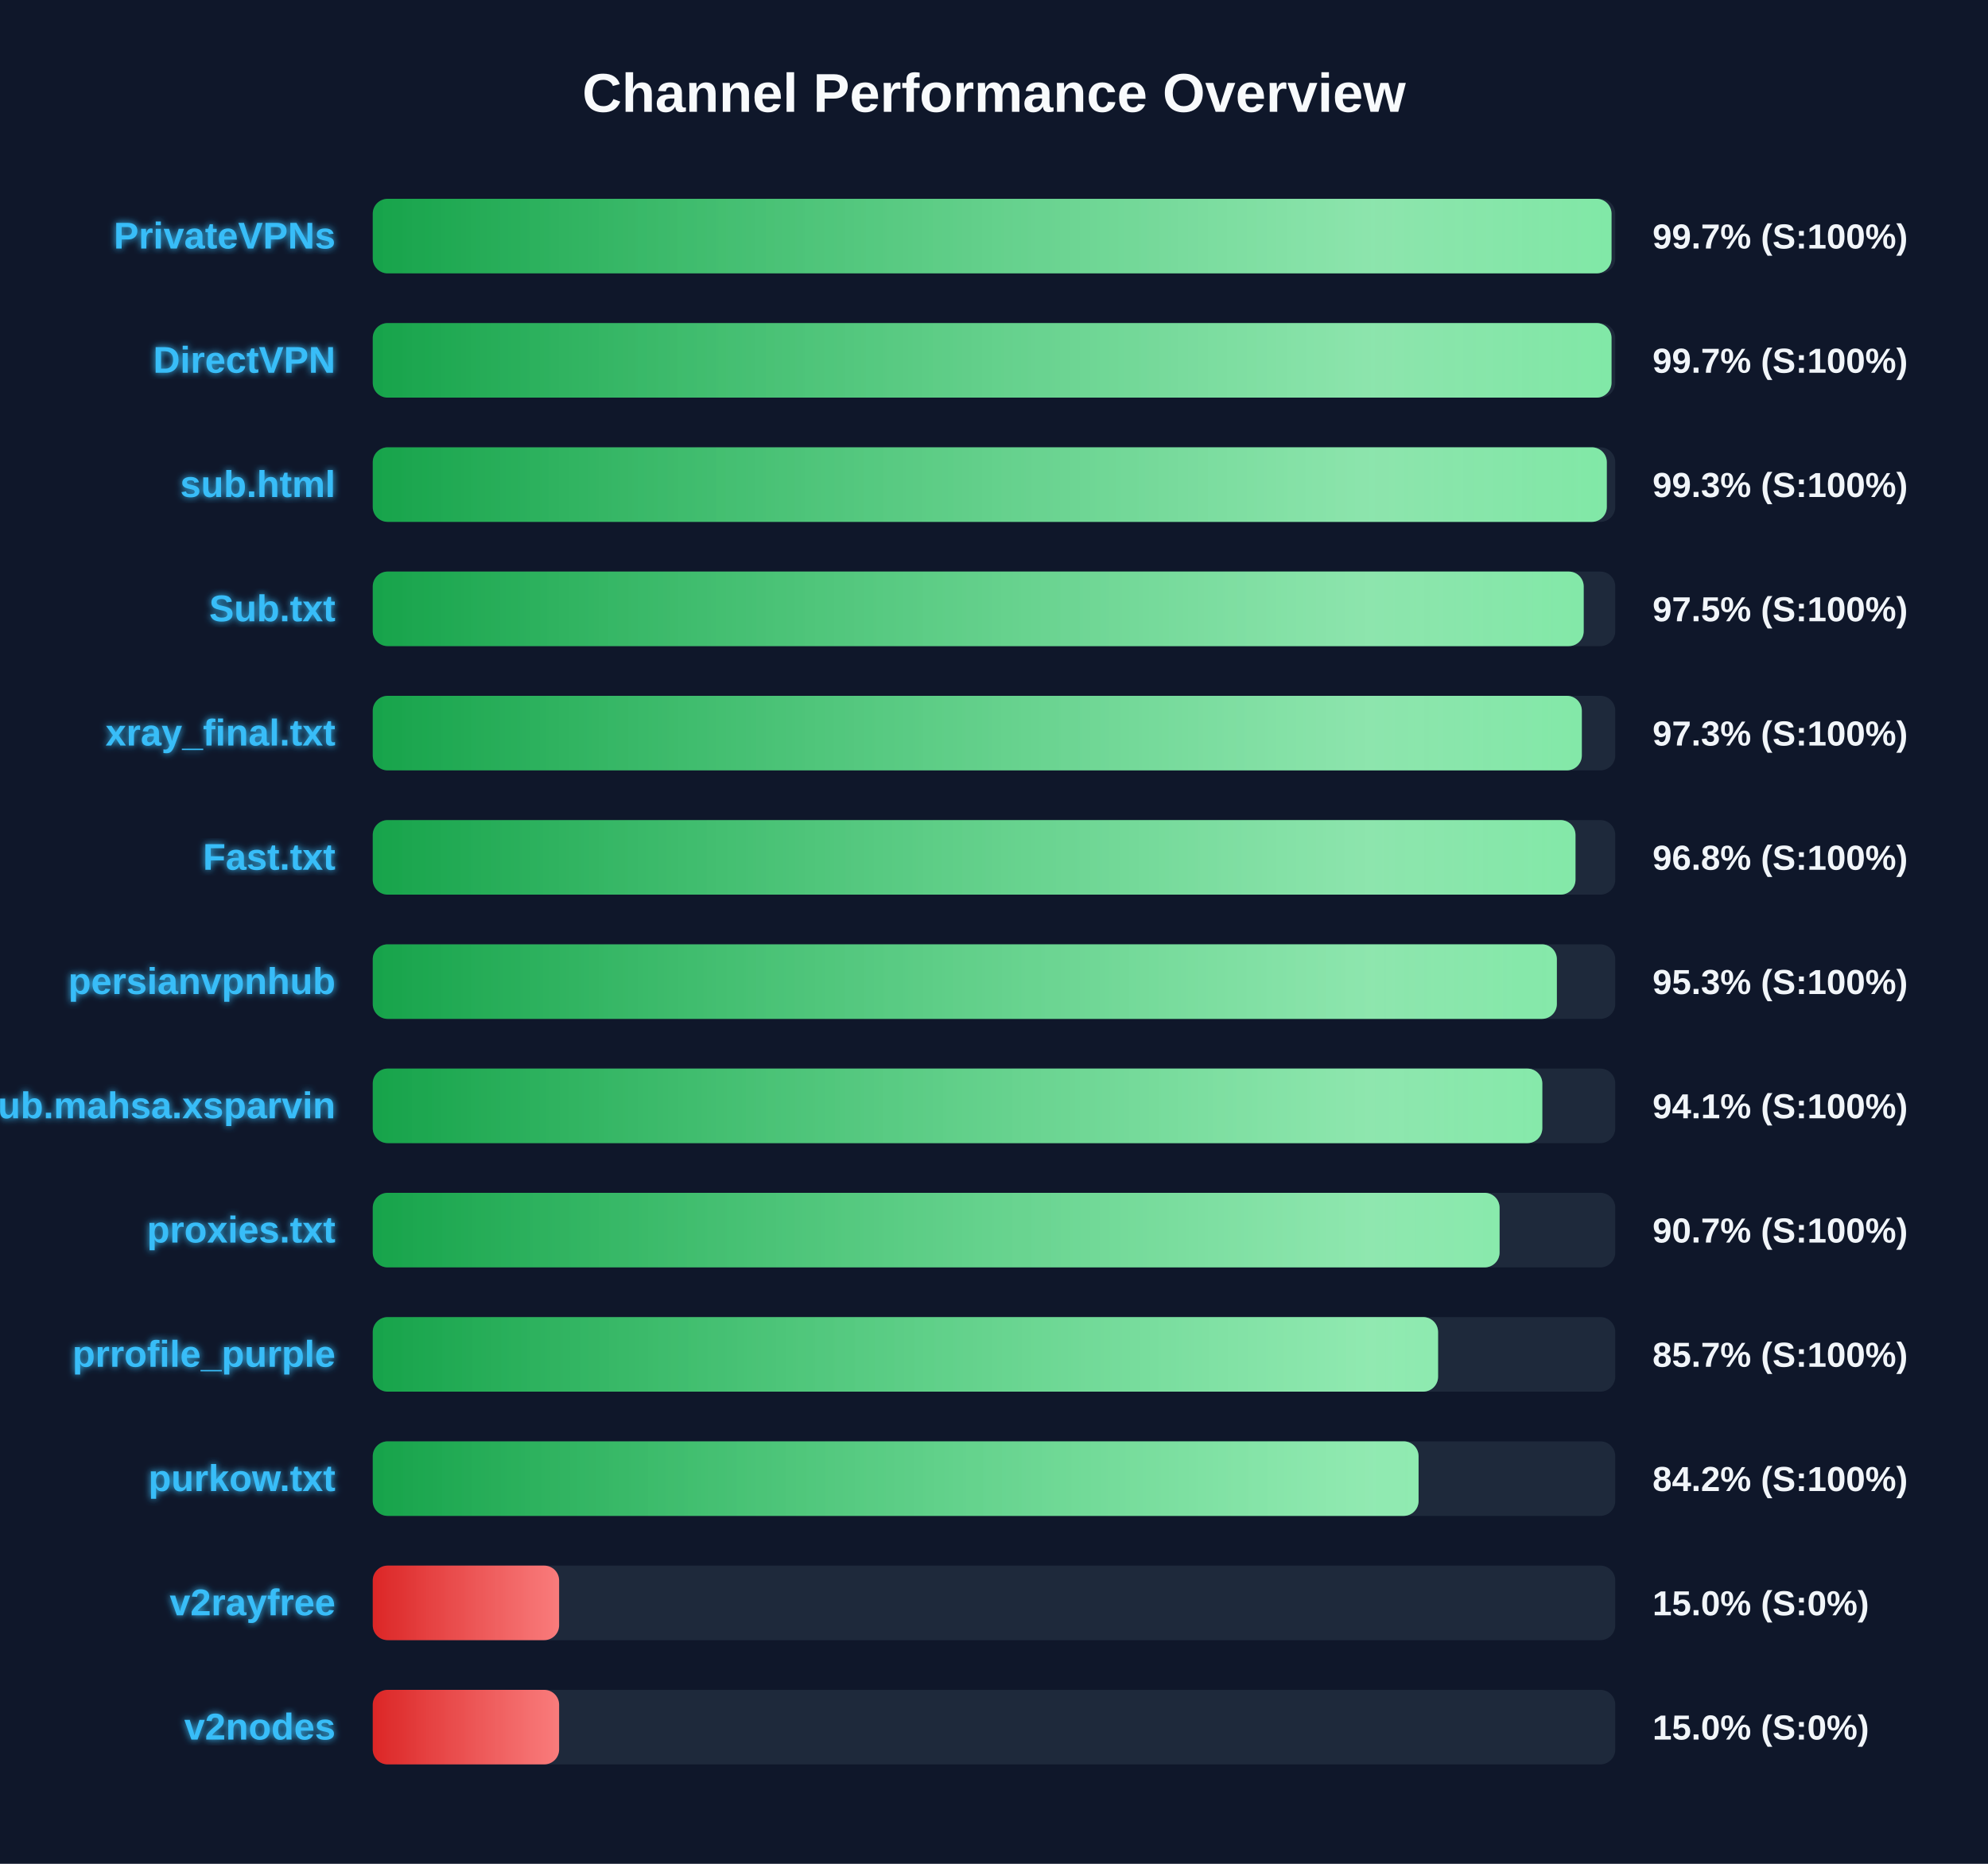
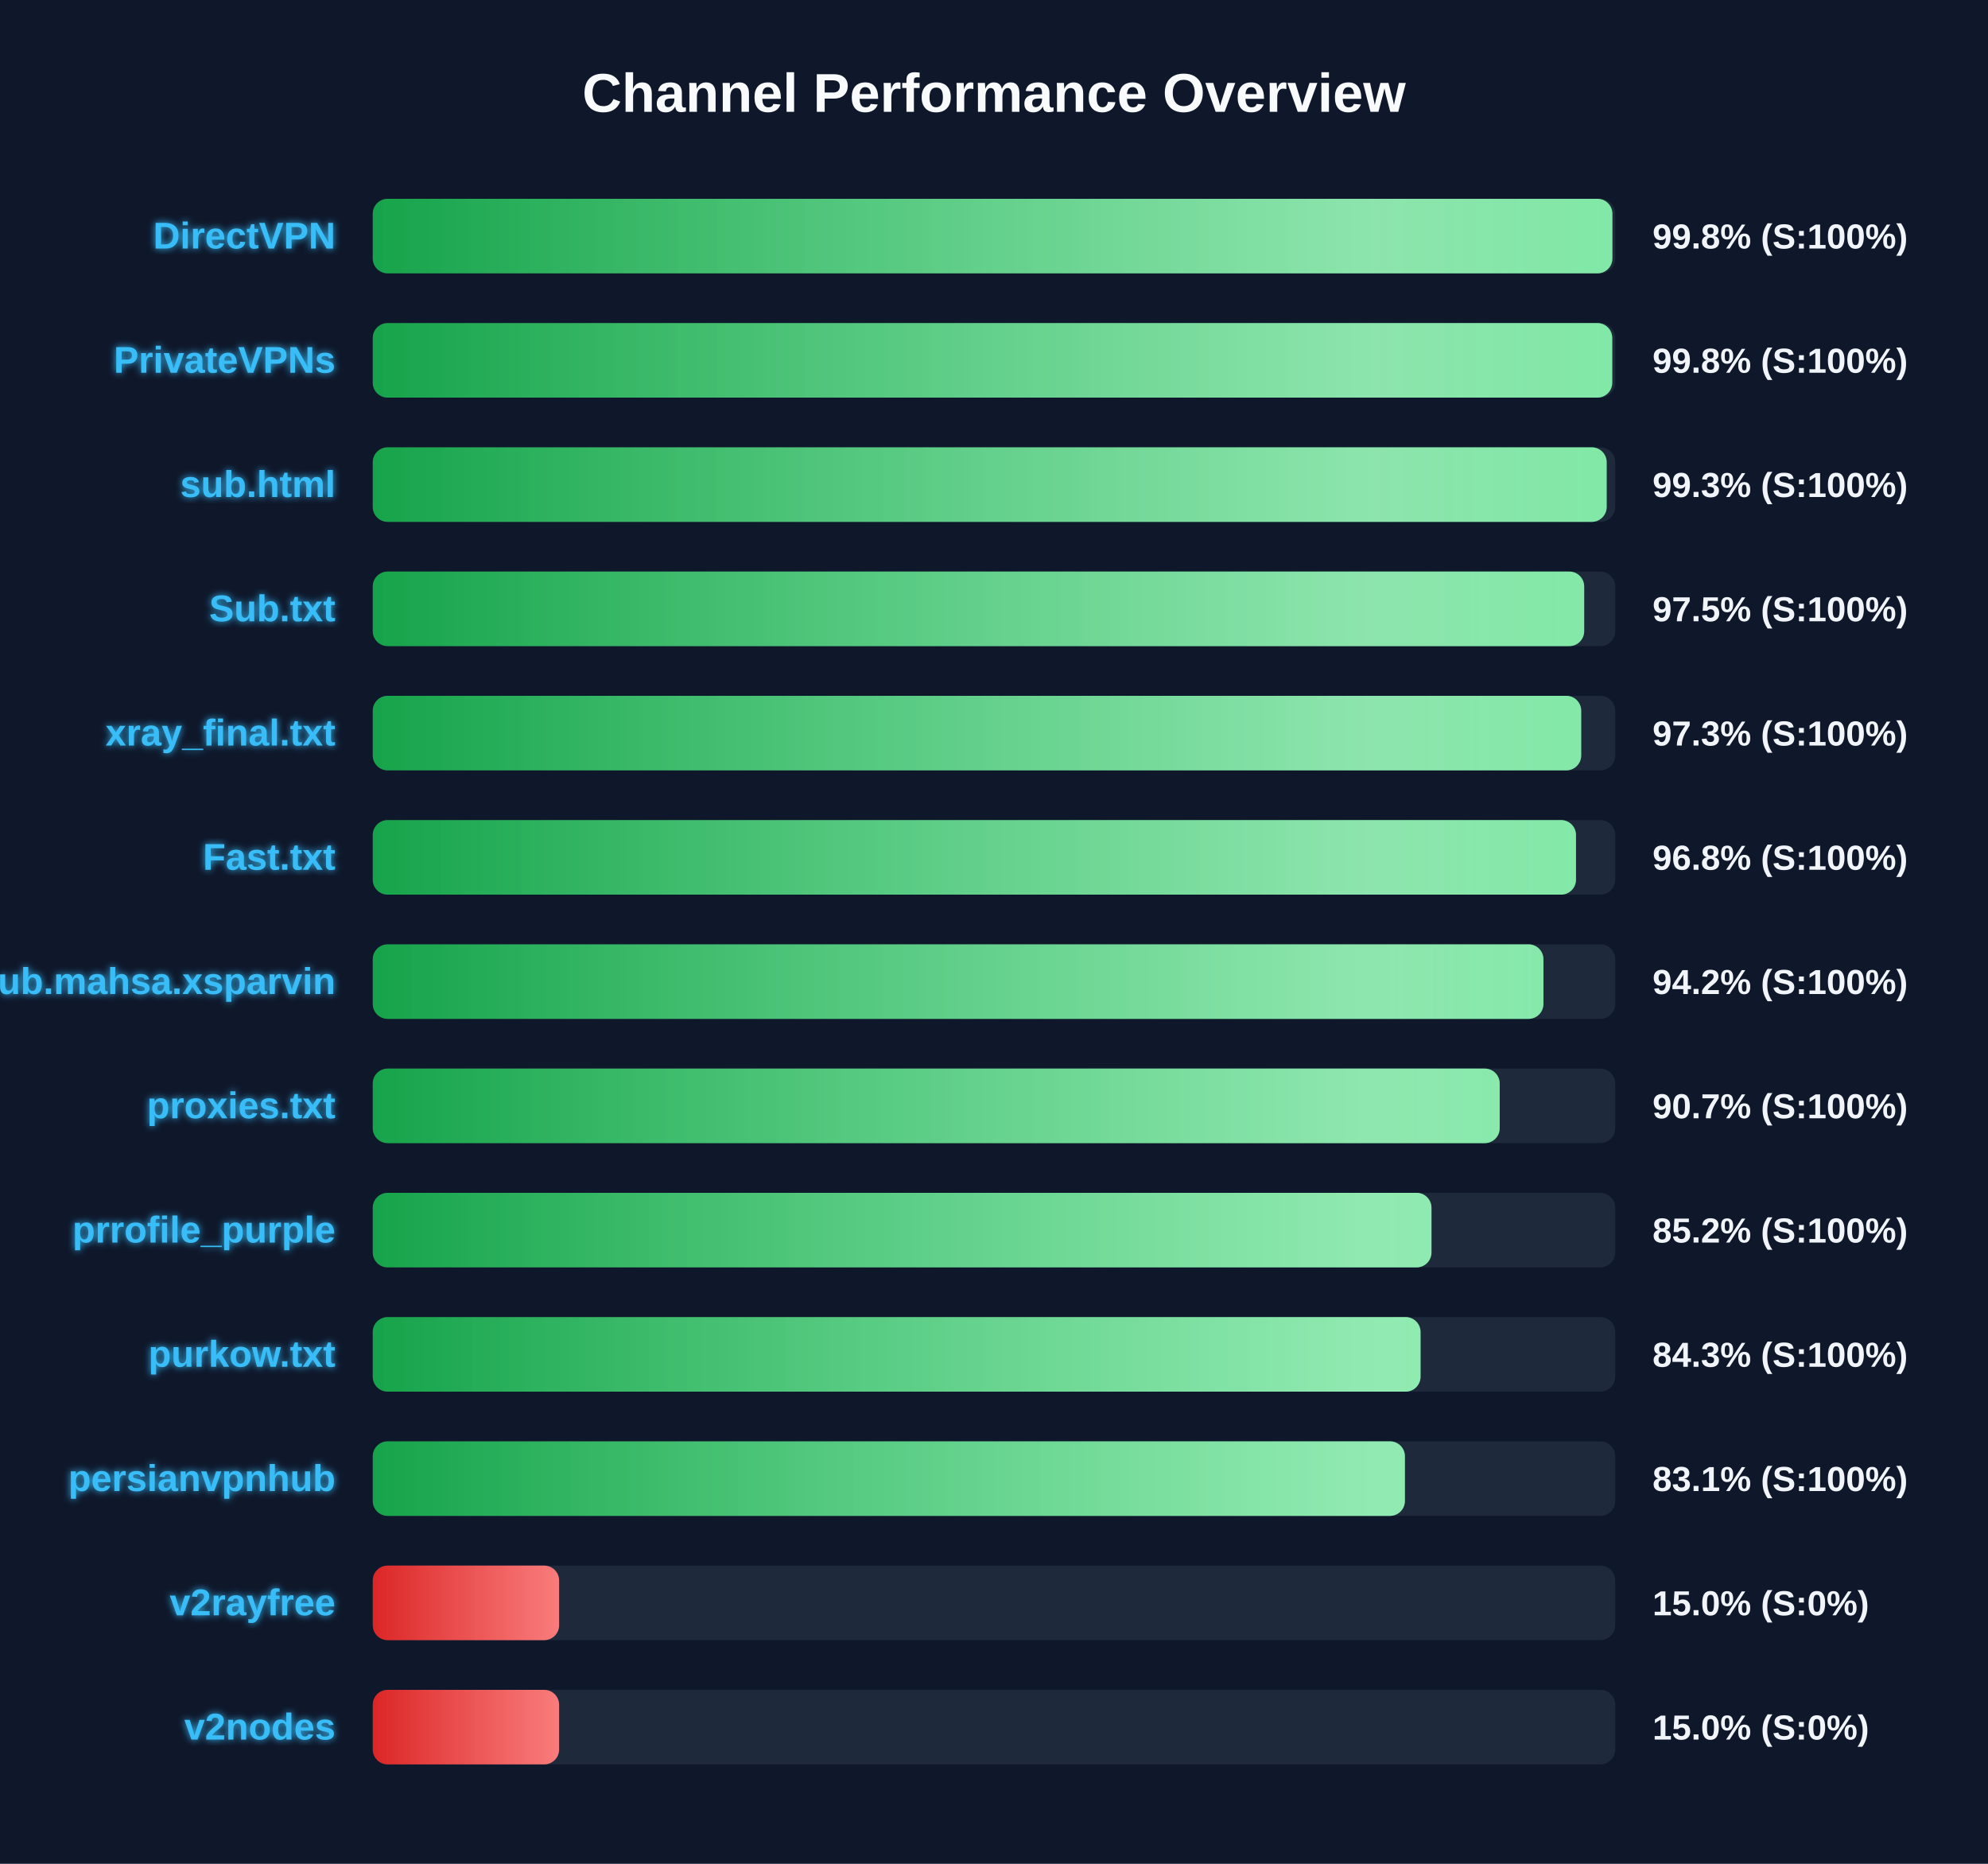
<svg xmlns="http://www.w3.org/2000/svg" width="800" height="750" version="1.1">
  <defs>
    <linearGradient id="grad-green" x1="0%" y1="0%" x2="100%" y2="0%">
      <stop offset="0%" stop-color="#16a34a" />
      <stop offset="100%" stop-color="#4ade80" />
    </linearGradient>
    <linearGradient id="grad-yellow" x1="0%" y1="0%" x2="100%" y2="0%">
      <stop offset="0%" stop-color="#ca8a04" />
      <stop offset="100%" stop-color="#fde047" />
    </linearGradient>
    <linearGradient id="grad-red" x1="0%" y1="0%" x2="100%" y2="0%">
      <stop offset="0%" stop-color="#dc2626" />
      <stop offset="100%" stop-color="#f87171" />
    </linearGradient>
    <linearGradient id="shimmer" x1="0%" y1="0%" x2="100%" y2="0%">
      <stop offset="0%" stop-color="rgba(255,255,255,0)" />
      <stop offset="50%" stop-color="rgba(255,255,255,0.4)" />
      <stop offset="100%" stop-color="rgba(255,255,255,0)" />
    </linearGradient>
    <filter id="glow" x="-20%" y="-20%" width="140%" height="140%">
      <feGaussianBlur stdDeviation="1.5" result="blur" />
      <feComposite in="SourceGraphic" in2="blur" operator="over" />
    </filter>
  </defs>
  <style>
        .bg-rect { fill: #0f172a; }
        .title { font: bold 22px 'Segoe UI', Arial, sans-serif; fill: #f8fafc; }
        .row { font: bold 15px 'Segoe UI', Arial, sans-serif; fill: #38bdf8; filter: url(#glow); }
        .score { font: bold 14px 'Segoe UI', Arial, sans-serif; fill: #f1f5f9; }
        @keyframes shimmer-anim {
            0% { transform: translateX(-100%); }
            100% { transform: translateX(200%); }
        }
        .shimmer-rect {
            animation: shimmer-anim 2.5s infinite linear;
        }
    </style>
  <rect width="100%" height="100%" class="bg-rect" />
  <text x="400" y="45" text-anchor="middle" class="title">Channel Performance Overview</text>
  <rect x="150" y="80" width="500" height="30" fill="#1e293b" rx="6" />
  <clipPath id="clip-0">
-     <rect x="150" y="80" width="498.5" height="30" rx="6" />
+     <rect x="150" y="80" width="498.85" height="30" rx="6" />
  </clipPath>
-   <rect x="150" y="80" width="498.5" height="30" fill="url(#grad-green)" rx="6" />
+   <rect x="150" y="80" width="498.85" height="30" fill="url(#grad-green)" rx="6" />
  <g clip-path="url(#clip-0)">
    <rect x="150" y="80" width="100%" height="30" fill="url(#shimmer)" class="shimmer-rect" />
  </g>
-   <text x="135" y="100" text-anchor="end" class="row">PrivateVPNs</text>
-   <text x="665" y="100" text-anchor="start" class="score">99.7% (S:100%)</text>
+   <text x="135" y="100" text-anchor="end" class="row">DirectVPN</text>
+   <text x="665" y="100" text-anchor="start" class="score">99.8% (S:100%)</text>
  <rect x="150" y="130" width="500" height="30" fill="#1e293b" rx="6" />
  <clipPath id="clip-1">
-     <rect x="150" y="130" width="498.5" height="30" rx="6" />
+     <rect x="150" y="130" width="498.8" height="30" rx="6" />
  </clipPath>
-   <rect x="150" y="130" width="498.5" height="30" fill="url(#grad-green)" rx="6" />
+   <rect x="150" y="130" width="498.8" height="30" fill="url(#grad-green)" rx="6" />
  <g clip-path="url(#clip-1)">
    <rect x="150" y="130" width="100%" height="30" fill="url(#shimmer)" class="shimmer-rect" />
  </g>
-   <text x="135" y="150" text-anchor="end" class="row">DirectVPN</text>
-   <text x="665" y="150" text-anchor="start" class="score">99.7% (S:100%)</text>
+   <text x="135" y="150" text-anchor="end" class="row">PrivateVPNs</text>
+   <text x="665" y="150" text-anchor="start" class="score">99.8% (S:100%)</text>
  <rect x="150" y="180" width="500" height="30" fill="#1e293b" rx="6" />
  <clipPath id="clip-2">
-     <rect x="150" y="180" width="496.6" height="30" rx="6" />
+     <rect x="150" y="180" width="496.55" height="30" rx="6" />
  </clipPath>
-   <rect x="150" y="180" width="496.6" height="30" fill="url(#grad-green)" rx="6" />
+   <rect x="150" y="180" width="496.55" height="30" fill="url(#grad-green)" rx="6" />
  <g clip-path="url(#clip-2)">
    <rect x="150" y="180" width="100%" height="30" fill="url(#shimmer)" class="shimmer-rect" />
  </g>
  <text x="135" y="200" text-anchor="end" class="row">sub.html</text>
  <text x="665" y="200" text-anchor="start" class="score">99.3% (S:100%)</text>
  <rect x="150" y="230" width="500" height="30" fill="#1e293b" rx="6" />
  <clipPath id="clip-3">
-     <rect x="150" y="230" width="487.3" height="30" rx="6" />
+     <rect x="150" y="230" width="487.5" height="30" rx="6" />
  </clipPath>
-   <rect x="150" y="230" width="487.3" height="30" fill="url(#grad-green)" rx="6" />
+   <rect x="150" y="230" width="487.5" height="30" fill="url(#grad-green)" rx="6" />
  <g clip-path="url(#clip-3)">
    <rect x="150" y="230" width="100%" height="30" fill="url(#shimmer)" class="shimmer-rect" />
  </g>
  <text x="135" y="250" text-anchor="end" class="row">Sub.txt</text>
  <text x="665" y="250" text-anchor="start" class="score">97.5% (S:100%)</text>
  <rect x="150" y="280" width="500" height="30" fill="#1e293b" rx="6" />
  <clipPath id="clip-4">
-     <rect x="150" y="280" width="486.55" height="30" rx="6" />
+     <rect x="150" y="280" width="486.3" height="30" rx="6" />
  </clipPath>
-   <rect x="150" y="280" width="486.55" height="30" fill="url(#grad-green)" rx="6" />
+   <rect x="150" y="280" width="486.3" height="30" fill="url(#grad-green)" rx="6" />
  <g clip-path="url(#clip-4)">
    <rect x="150" y="280" width="100%" height="30" fill="url(#shimmer)" class="shimmer-rect" />
  </g>
  <text x="135" y="300" text-anchor="end" class="row">xray_final.txt</text>
  <text x="665" y="300" text-anchor="start" class="score">97.3% (S:100%)</text>
  <rect x="150" y="330" width="500" height="30" fill="#1e293b" rx="6" />
  <clipPath id="clip-5">
-     <rect x="150" y="330" width="484.0" height="30" rx="6" />
+     <rect x="150" y="330" width="484.2" height="30" rx="6" />
  </clipPath>
-   <rect x="150" y="330" width="484.0" height="30" fill="url(#grad-green)" rx="6" />
+   <rect x="150" y="330" width="484.2" height="30" fill="url(#grad-green)" rx="6" />
  <g clip-path="url(#clip-5)">
    <rect x="150" y="330" width="100%" height="30" fill="url(#shimmer)" class="shimmer-rect" />
  </g>
  <text x="135" y="350" text-anchor="end" class="row">Fast.txt</text>
  <text x="665" y="350" text-anchor="start" class="score">96.8% (S:100%)</text>
  <rect x="150" y="380" width="500" height="30" fill="#1e293b" rx="6" />
  <clipPath id="clip-6">
-     <rect x="150" y="380" width="476.5" height="30" rx="6" />
+     <rect x="150" y="380" width="471.1" height="30" rx="6" />
  </clipPath>
-   <rect x="150" y="380" width="476.5" height="30" fill="url(#grad-green)" rx="6" />
+   <rect x="150" y="380" width="471.1" height="30" fill="url(#grad-green)" rx="6" />
  <g clip-path="url(#clip-6)">
    <rect x="150" y="380" width="100%" height="30" fill="url(#shimmer)" class="shimmer-rect" />
  </g>
-   <text x="135" y="400" text-anchor="end" class="row">persianvpnhub</text>
-   <text x="665" y="400" text-anchor="start" class="score">95.3% (S:100%)</text>
+   <text x="135" y="400" text-anchor="end" class="row">Sub.mahsa.xsparvin</text>
+   <text x="665" y="400" text-anchor="start" class="score">94.2% (S:100%)</text>
  <rect x="150" y="430" width="500" height="30" fill="#1e293b" rx="6" />
  <clipPath id="clip-7">
-     <rect x="150" y="430" width="470.65" height="30" rx="6" />
+     <rect x="150" y="430" width="453.5" height="30" rx="6" />
  </clipPath>
-   <rect x="150" y="430" width="470.65" height="30" fill="url(#grad-green)" rx="6" />
+   <rect x="150" y="430" width="453.5" height="30" fill="url(#grad-green)" rx="6" />
  <g clip-path="url(#clip-7)">
    <rect x="150" y="430" width="100%" height="30" fill="url(#shimmer)" class="shimmer-rect" />
  </g>
-   <text x="135" y="450" text-anchor="end" class="row">Sub.mahsa.xsparvin</text>
-   <text x="665" y="450" text-anchor="start" class="score">94.1% (S:100%)</text>
+   <text x="135" y="450" text-anchor="end" class="row">proxies.txt</text>
+   <text x="665" y="450" text-anchor="start" class="score">90.7% (S:100%)</text>
  <rect x="150" y="480" width="500" height="30" fill="#1e293b" rx="6" />
  <clipPath id="clip-8">
-     <rect x="150" y="480" width="453.45" height="30" rx="6" />
+     <rect x="150" y="480" width="426.05" height="30" rx="6" />
  </clipPath>
-   <rect x="150" y="480" width="453.45" height="30" fill="url(#grad-green)" rx="6" />
+   <rect x="150" y="480" width="426.05" height="30" fill="url(#grad-green)" rx="6" />
  <g clip-path="url(#clip-8)">
    <rect x="150" y="480" width="100%" height="30" fill="url(#shimmer)" class="shimmer-rect" />
  </g>
-   <text x="135" y="500" text-anchor="end" class="row">proxies.txt</text>
-   <text x="665" y="500" text-anchor="start" class="score">90.7% (S:100%)</text>
+   <text x="135" y="500" text-anchor="end" class="row">prrofile_purple</text>
+   <text x="665" y="500" text-anchor="start" class="score">85.2% (S:100%)</text>
  <rect x="150" y="530" width="500" height="30" fill="#1e293b" rx="6" />
  <clipPath id="clip-9">
-     <rect x="150" y="530" width="428.7" height="30" rx="6" />
+     <rect x="150" y="530" width="421.65" height="30" rx="6" />
  </clipPath>
-   <rect x="150" y="530" width="428.7" height="30" fill="url(#grad-green)" rx="6" />
+   <rect x="150" y="530" width="421.65" height="30" fill="url(#grad-green)" rx="6" />
  <g clip-path="url(#clip-9)">
    <rect x="150" y="530" width="100%" height="30" fill="url(#shimmer)" class="shimmer-rect" />
  </g>
-   <text x="135" y="550" text-anchor="end" class="row">prrofile_purple</text>
-   <text x="665" y="550" text-anchor="start" class="score">85.7% (S:100%)</text>
+   <text x="135" y="550" text-anchor="end" class="row">purkow.txt</text>
+   <text x="665" y="550" text-anchor="start" class="score">84.3% (S:100%)</text>
  <rect x="150" y="580" width="500" height="30" fill="#1e293b" rx="6" />
  <clipPath id="clip-10">
-     <rect x="150" y="580" width="420.85" height="30" rx="6" />
+     <rect x="150" y="580" width="415.35" height="30" rx="6" />
  </clipPath>
-   <rect x="150" y="580" width="420.85" height="30" fill="url(#grad-green)" rx="6" />
+   <rect x="150" y="580" width="415.35" height="30" fill="url(#grad-green)" rx="6" />
  <g clip-path="url(#clip-10)">
    <rect x="150" y="580" width="100%" height="30" fill="url(#shimmer)" class="shimmer-rect" />
  </g>
-   <text x="135" y="600" text-anchor="end" class="row">purkow.txt</text>
-   <text x="665" y="600" text-anchor="start" class="score">84.2% (S:100%)</text>
+   <text x="135" y="600" text-anchor="end" class="row">persianvpnhub</text>
+   <text x="665" y="600" text-anchor="start" class="score">83.1% (S:100%)</text>
  <rect x="150" y="630" width="500" height="30" fill="#1e293b" rx="6" />
  <clipPath id="clip-11">
    <rect x="150" y="630" width="75.0" height="30" rx="6" />
  </clipPath>
  <rect x="150" y="630" width="75.0" height="30" fill="url(#grad-red)" rx="6" />
  <g clip-path="url(#clip-11)">
    <rect x="150" y="630" width="100%" height="30" fill="url(#shimmer)" class="shimmer-rect" />
  </g>
  <text x="135" y="650" text-anchor="end" class="row">v2rayfree</text>
  <text x="665" y="650" text-anchor="start" class="score">15.0% (S:0%)</text>
  <rect x="150" y="680" width="500" height="30" fill="#1e293b" rx="6" />
  <clipPath id="clip-12">
    <rect x="150" y="680" width="75.0" height="30" rx="6" />
  </clipPath>
  <rect x="150" y="680" width="75.0" height="30" fill="url(#grad-red)" rx="6" />
  <g clip-path="url(#clip-12)">
    <rect x="150" y="680" width="100%" height="30" fill="url(#shimmer)" class="shimmer-rect" />
  </g>
  <text x="135" y="700" text-anchor="end" class="row">v2nodes</text>
  <text x="665" y="700" text-anchor="start" class="score">15.0% (S:0%)</text>
</svg>
